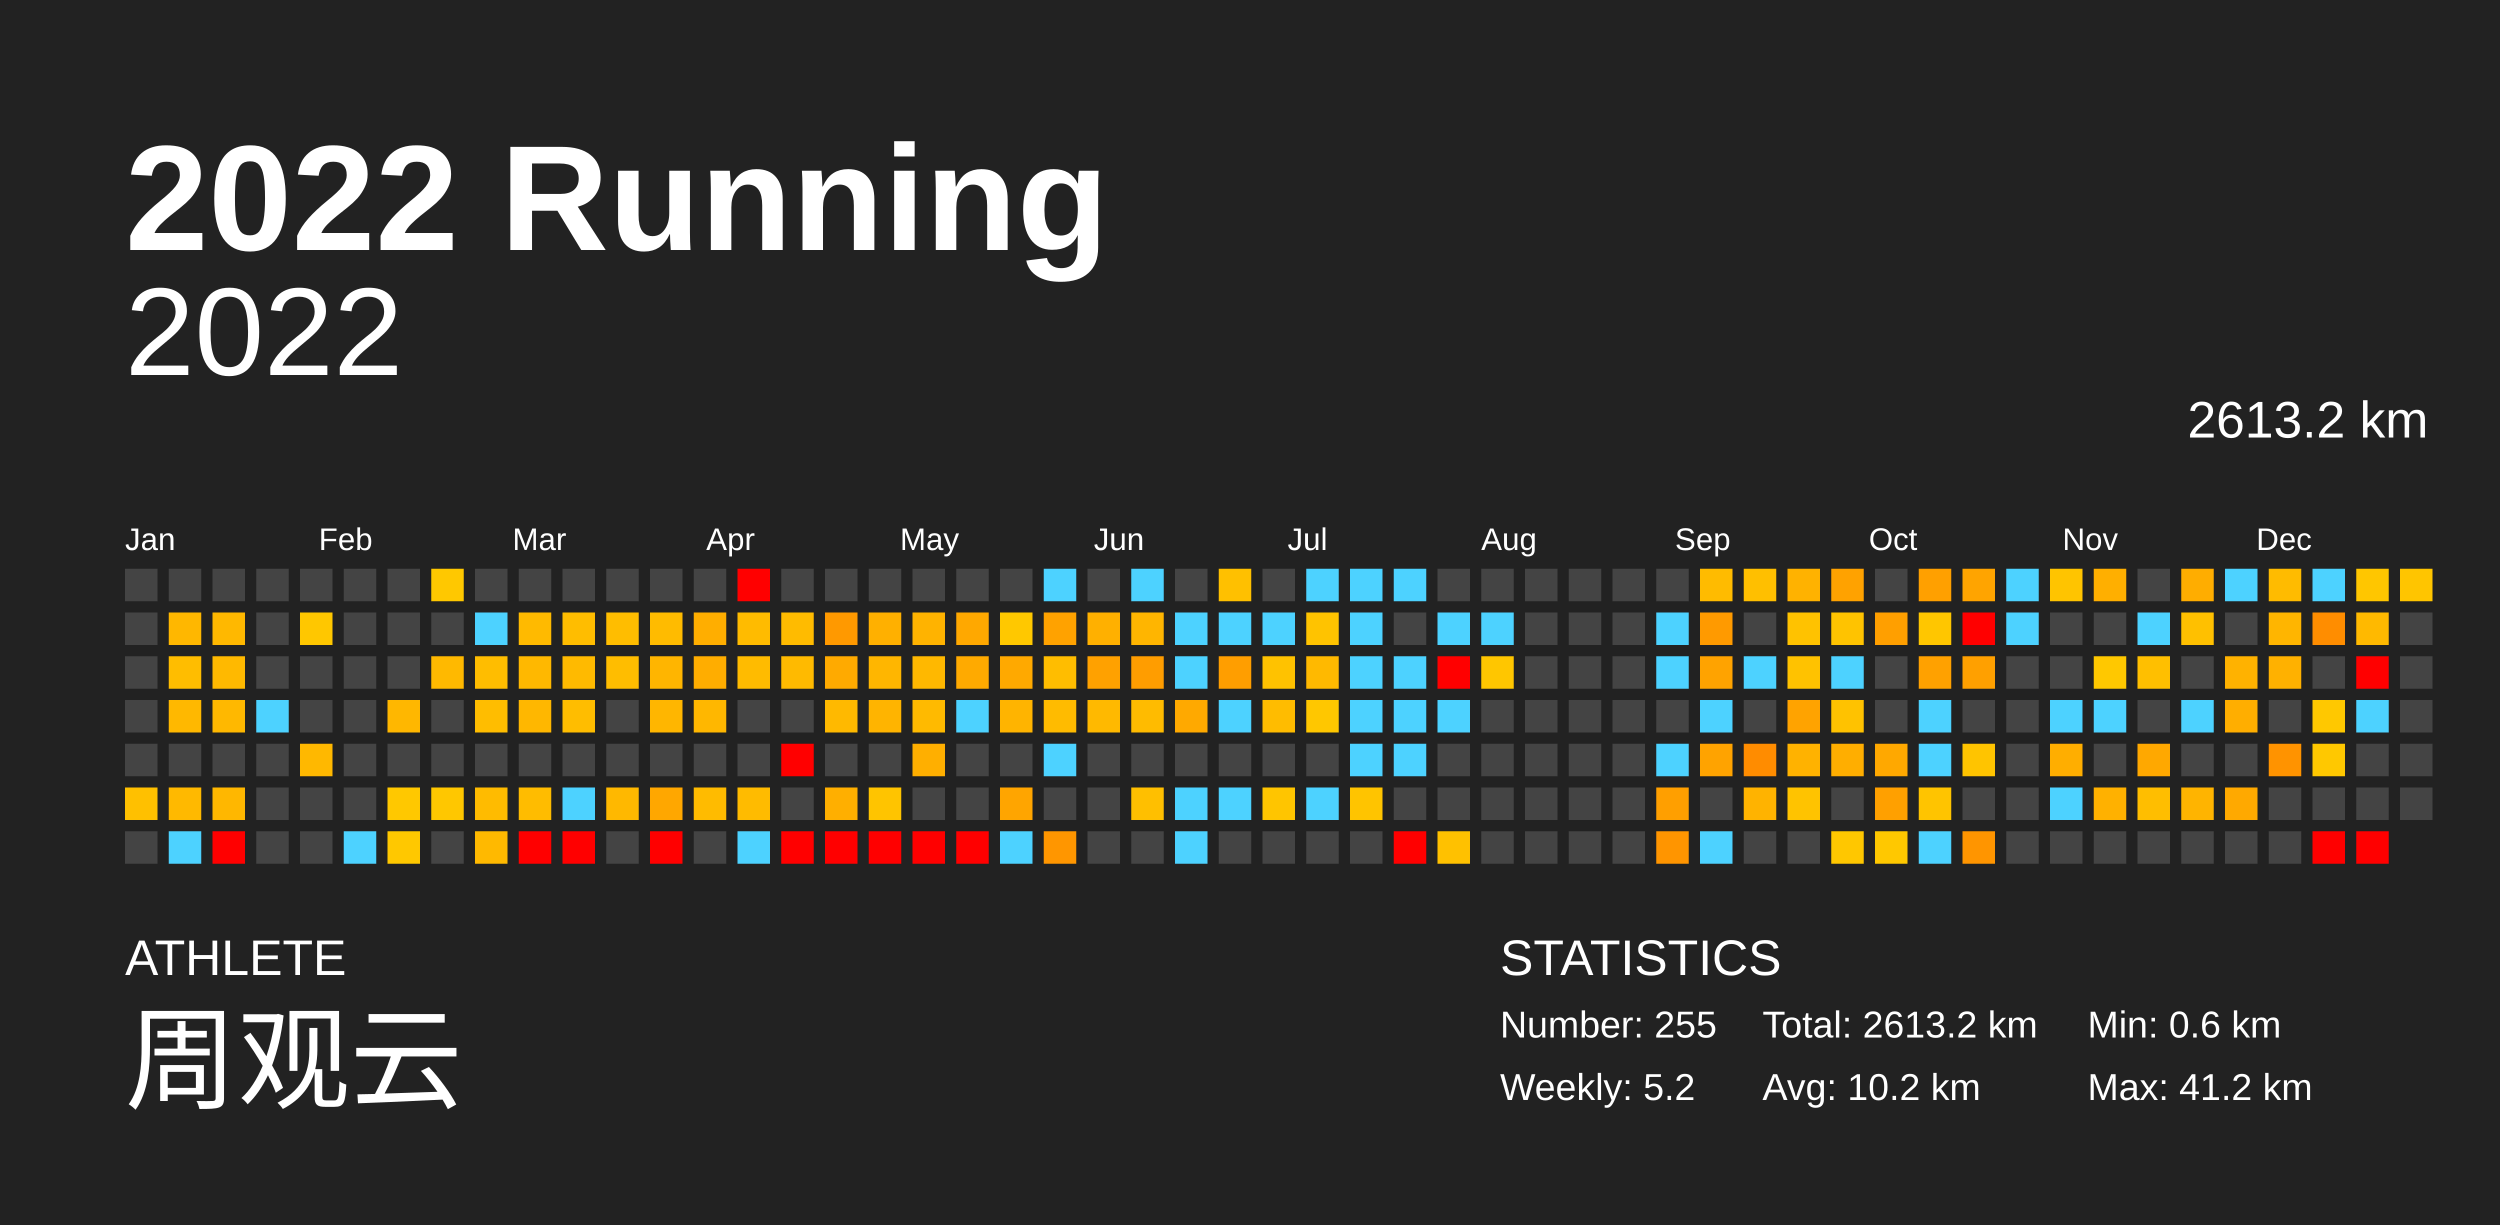
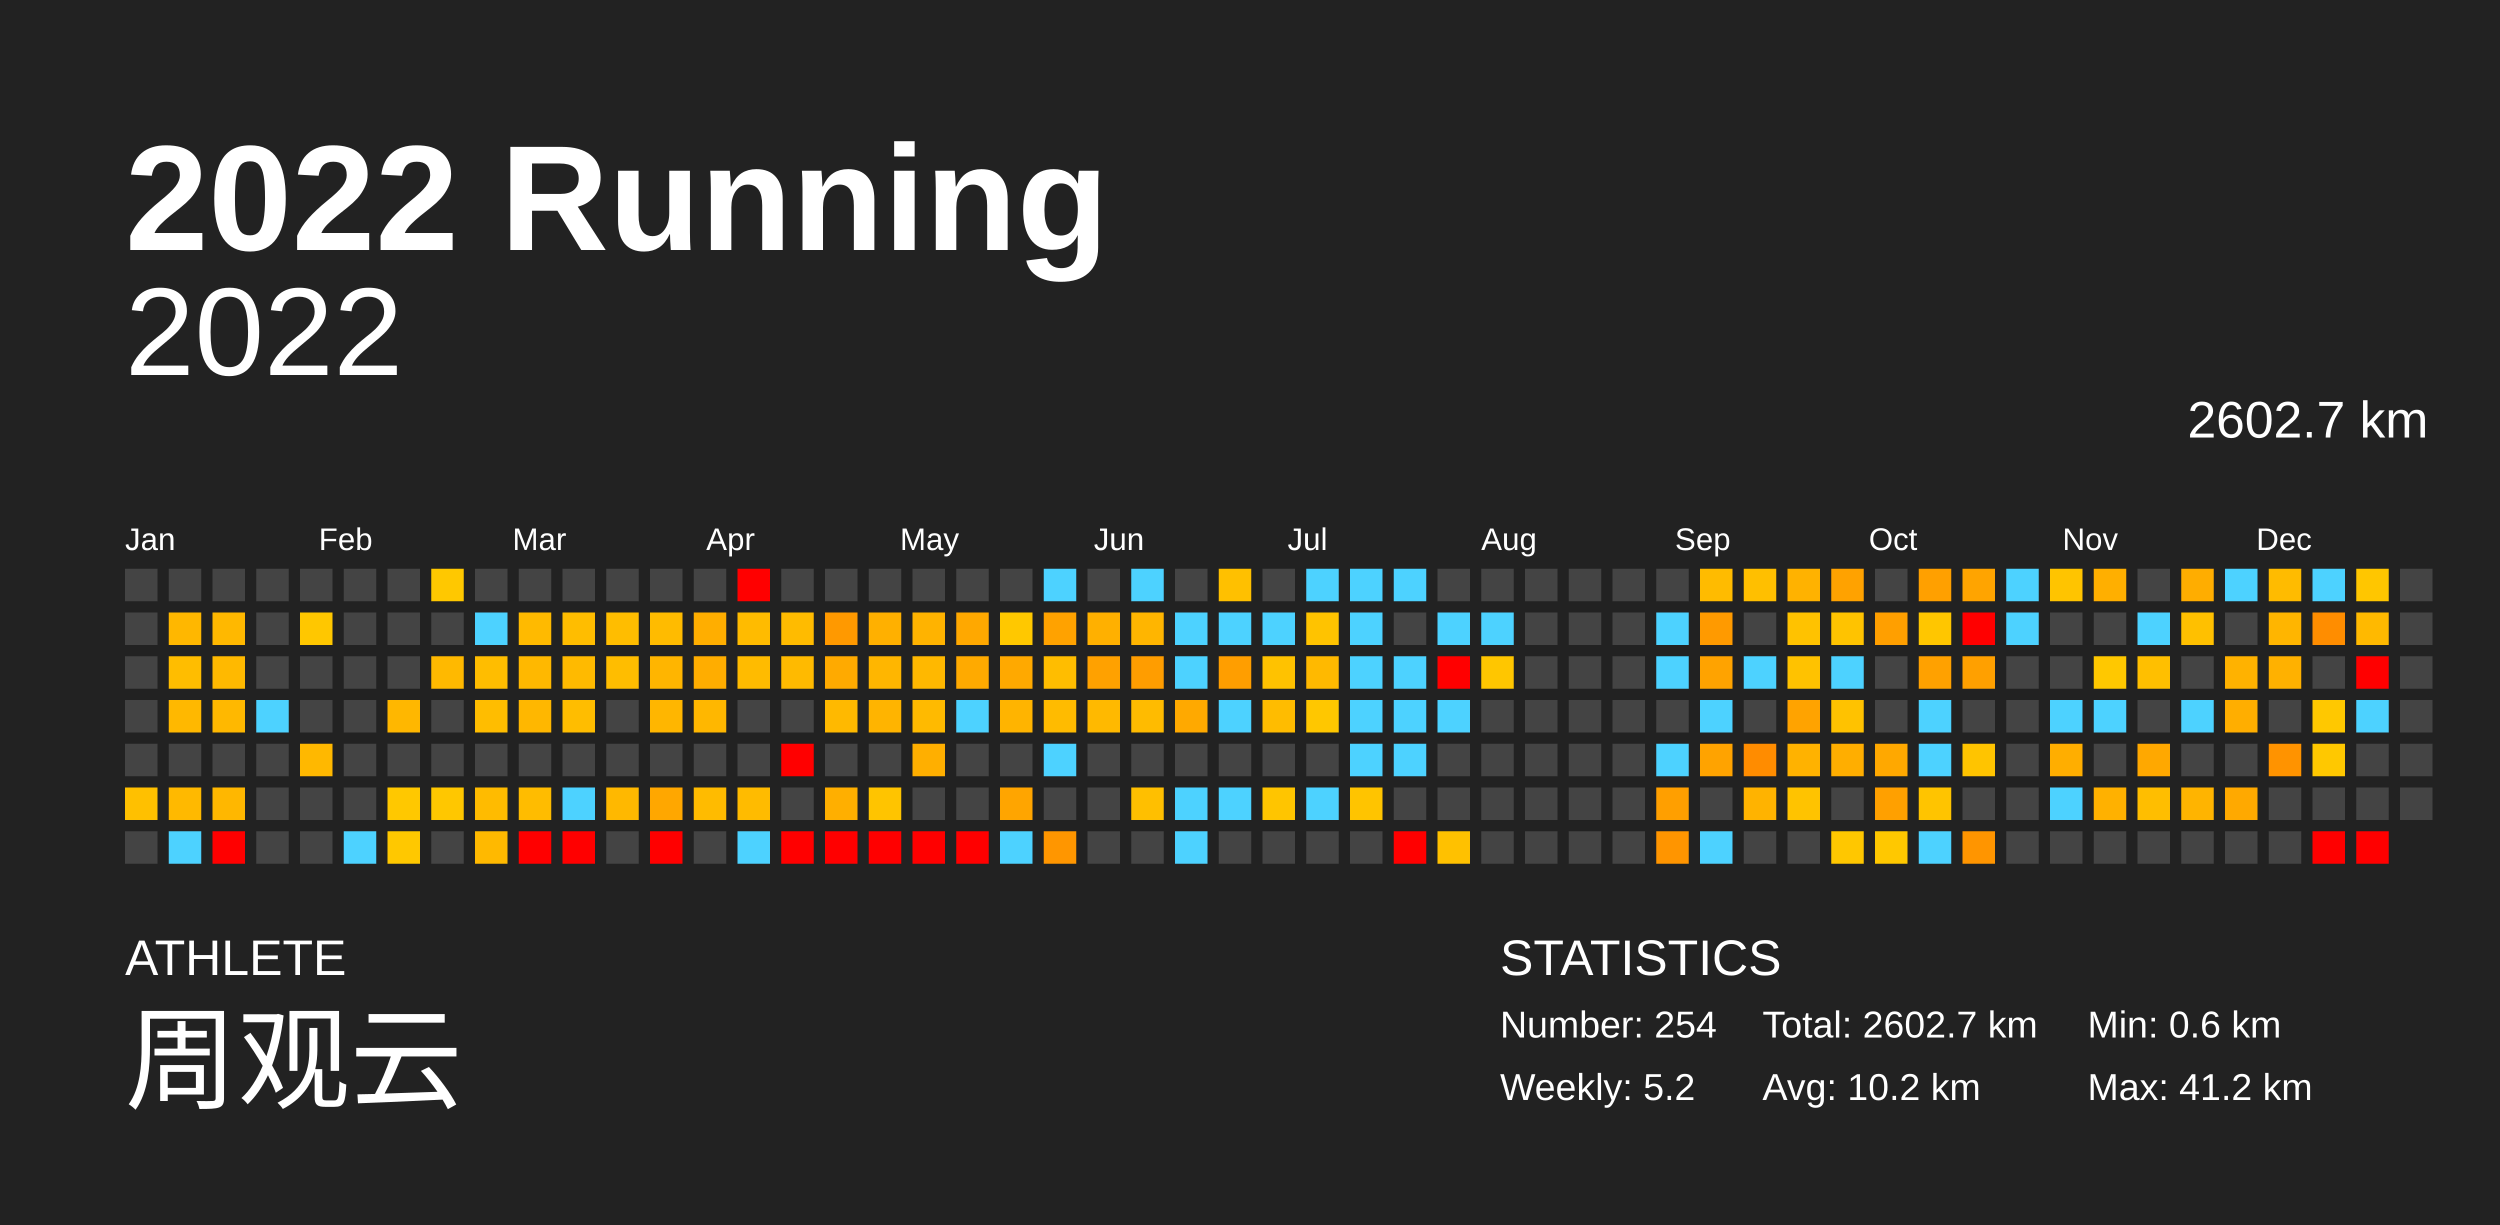
<svg xmlns="http://www.w3.org/2000/svg" baseProfile="full" height="98mm" version="1.1" viewBox="0,0,200,98" width="200mm">
  <defs />
  <rect fill="#222222" height="98" width="200" x="0" y="0" />
  <text fill="#FFFFFF" style="font-size:12px; font-family:Arial; font-weight:bold;" x="10" y="20">2022 Running</text>
  <text fill="#FFFFFF" style="font-size:4px; font-family:Arial" x="10" y="78">ATHLETE</text>
  <text fill="#FFFFFF" style="font-size:9px; font-family:Arial" x="10" y="88">周观云</text>
  <text fill="#FFFFFF" style="font-size:4px; font-family:Arial" x="120" y="78">STATISTICS</text>
-   <text fill="#FFFFFF" style="font-size:3px; font-family:Arial" x="120" y="83">Number: 255</text>
+   <text fill="#FFFFFF" style="font-size:3px; font-family:Arial" x="120" y="83">Number: 254</text>
  <text fill="#FFFFFF" style="font-size:3px; font-family:Arial" x="120" y="88">Weekly: 5.2</text>
-   <text fill="#FFFFFF" style="font-size:3px; font-family:Arial" x="141" y="83">Total: 2613.2 km</text>
+   <text fill="#FFFFFF" style="font-size:3px; font-family:Arial" x="141" y="83">Total: 2602.7 km</text>
  <text fill="#FFFFFF" style="font-size:3px; font-family:Arial" x="141" y="88">Avg: 10.2 km</text>
  <text fill="#FFFFFF" style="font-size:3px; font-family:Arial" x="167" y="83">Min: 0.6 km</text>
  <text fill="#FFFFFF" style="font-size:3px; font-family:Arial" x="167" y="88">Max: 41.2 km</text>
  <text alignment-baseline="hanging" fill="#FFFFFF" style="font-size:10.0px; font-family:Arial;" x="10" y="30">2022</text>
-   <text alignment-baseline="hanging" fill="#FFFFFF" style="font-size:4.125px; font-family:Arial;" x="175" y="35">2613.2 km</text>
+   <text alignment-baseline="hanging" fill="#FFFFFF" style="font-size:4.125px; font-family:Arial;" x="175" y="35">2602.7 km</text>
  <text fill="#FFFFFF" style="font-size:2.5px; font-family:Arial" x="10.0" y="44">Jan</text>
  <text fill="#FFFFFF" style="font-size:2.5px; font-family:Arial" x="25.5" y="44">Feb</text>
  <text fill="#FFFFFF" style="font-size:2.5px; font-family:Arial" x="41.0" y="44">Mar</text>
  <text fill="#FFFFFF" style="font-size:2.5px; font-family:Arial" x="56.5" y="44">Apr</text>
  <text fill="#FFFFFF" style="font-size:2.5px; font-family:Arial" x="72.0" y="44">May</text>
  <text fill="#FFFFFF" style="font-size:2.5px; font-family:Arial" x="87.5" y="44">Jun</text>
  <text fill="#FFFFFF" style="font-size:2.5px; font-family:Arial" x="103.0" y="44">Jul</text>
  <text fill="#FFFFFF" style="font-size:2.5px; font-family:Arial" x="118.5" y="44">Aug</text>
  <text fill="#FFFFFF" style="font-size:2.5px; font-family:Arial" x="134.0" y="44">Sep</text>
  <text fill="#FFFFFF" style="font-size:2.5px; font-family:Arial" x="149.5" y="44">Oct</text>
  <text fill="#FFFFFF" style="font-size:2.5px; font-family:Arial" x="165.0" y="44">Nov</text>
  <text fill="#FFFFFF" style="font-size:2.5px; font-family:Arial" x="180.5" y="44">Dec</text>
  <rect fill="#444444" height="2.6" width="2.6" x="10.0" y="45.5" />
  <rect fill="#444444" height="2.6" width="2.6" x="10.0" y="49.0" />
  <rect fill="#444444" height="2.6" width="2.6" x="10.0" y="52.5" />
  <rect fill="#444444" height="2.6" width="2.6" x="10.0" y="56.0" />
  <rect fill="#444444" height="2.6" width="2.6" x="10.0" y="59.5" />
  <rect fill="#ffc000" height="2.6" width="2.6" x="10.0" y="63.0" />
  <rect fill="#444444" height="2.6" width="2.6" x="10.0" y="66.5" />
  <rect fill="#444444" height="2.6" width="2.6" x="13.5" y="45.5" />
  <rect fill="#ffb700" height="2.6" width="2.6" x="13.5" y="49.0" />
  <rect fill="#ffbd00" height="2.6" width="2.6" x="13.5" y="52.5" />
  <rect fill="#ffb800" height="2.6" width="2.6" x="13.5" y="56.0" />
  <rect fill="#444444" height="2.6" width="2.6" x="13.5" y="59.5" />
  <rect fill="#ffb900" height="2.6" width="2.6" x="13.5" y="63.0" />
  <rect fill="#4dd2ff" height="2.6" width="2.6" x="13.5" y="66.5" />
  <rect fill="#444444" height="2.6" width="2.6" x="17.0" y="45.5" />
  <rect fill="#ffb800" height="2.6" width="2.6" x="17.0" y="49.0" />
  <rect fill="#ffb900" height="2.6" width="2.6" x="17.0" y="52.5" />
  <rect fill="#ffb800" height="2.6" width="2.6" x="17.0" y="56.0" />
  <rect fill="#444444" height="2.6" width="2.6" x="17.0" y="59.5" />
  <rect fill="#ffb700" height="2.6" width="2.6" x="17.0" y="63.0" />
  <rect fill="red" height="2.6" width="2.6" x="17.0" y="66.5" />
  <rect fill="#444444" height="2.6" width="2.6" x="20.5" y="45.5" />
  <rect fill="#444444" height="2.6" width="2.6" x="20.5" y="49.0" />
  <rect fill="#444444" height="2.6" width="2.6" x="20.5" y="52.5" />
  <rect fill="#4dd2ff" height="2.6" width="2.6" x="20.5" y="56.0" />
  <rect fill="#444444" height="2.6" width="2.6" x="20.5" y="59.5" />
  <rect fill="#444444" height="2.6" width="2.6" x="20.5" y="63.0" />
  <rect fill="#444444" height="2.6" width="2.6" x="20.5" y="66.5" />
  <rect fill="#444444" height="2.6" width="2.6" x="24.0" y="45.5" />
  <rect fill="#ffc700" height="2.6" width="2.6" x="24.0" y="49.0" />
  <rect fill="#444444" height="2.6" width="2.6" x="24.0" y="52.5" />
  <rect fill="#444444" height="2.6" width="2.6" x="24.0" y="56.0" />
  <rect fill="#ffb800" height="2.6" width="2.6" x="24.0" y="59.5" />
  <rect fill="#444444" height="2.6" width="2.6" x="24.0" y="63.0" />
  <rect fill="#444444" height="2.6" width="2.6" x="24.0" y="66.5" />
  <rect fill="#444444" height="2.6" width="2.6" x="27.5" y="45.5" />
  <rect fill="#444444" height="2.6" width="2.6" x="27.5" y="49.0" />
  <rect fill="#444444" height="2.6" width="2.6" x="27.5" y="52.5" />
  <rect fill="#444444" height="2.6" width="2.6" x="27.5" y="56.0" />
  <rect fill="#444444" height="2.6" width="2.6" x="27.5" y="59.5" />
  <rect fill="#444444" height="2.6" width="2.6" x="27.5" y="63.0" />
  <rect fill="#4dd2ff" height="2.6" width="2.6" x="27.5" y="66.5" />
  <rect fill="#444444" height="2.6" width="2.6" x="31.0" y="45.5" />
  <rect fill="#444444" height="2.6" width="2.6" x="31.0" y="49.0" />
  <rect fill="#444444" height="2.6" width="2.6" x="31.0" y="52.5" />
  <rect fill="#ffb700" height="2.6" width="2.6" x="31.0" y="56.0" />
  <rect fill="#444444" height="2.6" width="2.6" x="31.0" y="59.5" />
  <rect fill="#ffc800" height="2.6" width="2.6" x="31.0" y="63.0" />
  <rect fill="#ffc800" height="2.6" width="2.6" x="31.0" y="66.5" />
  <rect fill="#ffc800" height="2.6" width="2.6" x="34.5" y="45.5" />
  <rect fill="#444444" height="2.6" width="2.6" x="34.5" y="49.0" />
  <rect fill="#ffb900" height="2.6" width="2.6" x="34.5" y="52.5" />
  <rect fill="#444444" height="2.6" width="2.6" x="34.5" y="56.0" />
  <rect fill="#444444" height="2.6" width="2.6" x="34.5" y="59.5" />
  <rect fill="#ffc700" height="2.6" width="2.6" x="34.5" y="63.0" />
  <rect fill="#444444" height="2.6" width="2.6" x="34.5" y="66.5" />
  <rect fill="#444444" height="2.6" width="2.6" x="38.0" y="45.5" />
  <rect fill="#4dd2ff" height="2.6" width="2.6" x="38.0" y="49.0" />
  <rect fill="#ffbd00" height="2.6" width="2.6" x="38.0" y="52.5" />
  <rect fill="#ffbd00" height="2.6" width="2.6" x="38.0" y="56.0" />
  <rect fill="#444444" height="2.6" width="2.6" x="38.0" y="59.5" />
  <rect fill="#ffbb00" height="2.6" width="2.6" x="38.0" y="63.0" />
  <rect fill="#ffb900" height="2.6" width="2.6" x="38.0" y="66.5" />
  <rect fill="#444444" height="2.6" width="2.6" x="41.5" y="45.5" />
  <rect fill="#ffba00" height="2.6" width="2.6" x="41.5" y="49.0" />
  <rect fill="#ffb800" height="2.6" width="2.6" x="41.5" y="52.5" />
  <rect fill="#ffb700" height="2.6" width="2.6" x="41.5" y="56.0" />
  <rect fill="#444444" height="2.6" width="2.6" x="41.5" y="59.5" />
  <rect fill="#ffbc00" height="2.6" width="2.6" x="41.5" y="63.0" />
  <rect fill="red" height="2.6" width="2.6" x="41.5" y="66.5" />
  <rect fill="#444444" height="2.6" width="2.6" x="45.0" y="45.5" />
  <rect fill="#ffbd00" height="2.6" width="2.6" x="45.0" y="49.0" />
  <rect fill="#ffba00" height="2.6" width="2.6" x="45.0" y="52.5" />
  <rect fill="#ffbd00" height="2.6" width="2.6" x="45.0" y="56.0" />
  <rect fill="#444444" height="2.6" width="2.6" x="45.0" y="59.5" />
  <rect fill="#4dd2ff" height="2.6" width="2.6" x="45.0" y="63.0" />
  <rect fill="red" height="2.6" width="2.6" x="45.0" y="66.5" />
  <rect fill="#444444" height="2.6" width="2.6" x="48.5" y="45.5" />
  <rect fill="#ffbd00" height="2.6" width="2.6" x="48.5" y="49.0" />
  <rect fill="#ffbd00" height="2.6" width="2.6" x="48.5" y="52.5" />
  <rect fill="#444444" height="2.6" width="2.6" x="48.5" y="56.0" />
  <rect fill="#444444" height="2.6" width="2.6" x="48.5" y="59.5" />
  <rect fill="#ffb800" height="2.6" width="2.6" x="48.5" y="63.0" />
  <rect fill="#444444" height="2.6" width="2.6" x="48.5" y="66.5" />
  <rect fill="#444444" height="2.6" width="2.6" x="52.0" y="45.5" />
  <rect fill="#ffbb00" height="2.6" width="2.6" x="52.0" y="49.0" />
  <rect fill="#ffb500" height="2.6" width="2.6" x="52.0" y="52.5" />
  <rect fill="#ffb600" height="2.6" width="2.6" x="52.0" y="56.0" />
  <rect fill="#444444" height="2.6" width="2.6" x="52.0" y="59.5" />
  <rect fill="#ffa700" height="2.6" width="2.6" x="52.0" y="63.0" />
  <rect fill="red" height="2.6" width="2.6" x="52.0" y="66.5" />
  <rect fill="#444444" height="2.6" width="2.6" x="55.5" y="45.5" />
  <rect fill="#ffae00" height="2.6" width="2.6" x="55.5" y="49.0" />
  <rect fill="#ffad00" height="2.6" width="2.6" x="55.5" y="52.5" />
  <rect fill="#ffb700" height="2.6" width="2.6" x="55.5" y="56.0" />
  <rect fill="#444444" height="2.6" width="2.6" x="55.5" y="59.5" />
  <rect fill="#ffbb00" height="2.6" width="2.6" x="55.5" y="63.0" />
  <rect fill="#444444" height="2.6" width="2.6" x="55.5" y="66.5" />
  <rect fill="red" height="2.6" width="2.6" x="59.0" y="45.5" />
  <rect fill="#ffbb00" height="2.6" width="2.6" x="59.0" y="49.0" />
  <rect fill="#ffbb00" height="2.6" width="2.6" x="59.0" y="52.5" />
  <rect fill="#444444" height="2.6" width="2.6" x="59.0" y="56.0" />
  <rect fill="#444444" height="2.6" width="2.6" x="59.0" y="59.5" />
  <rect fill="#ffbb00" height="2.6" width="2.6" x="59.0" y="63.0" />
  <rect fill="#4dd2ff" height="2.6" width="2.6" x="59.0" y="66.5" />
  <rect fill="#444444" height="2.6" width="2.6" x="62.5" y="45.5" />
  <rect fill="#ffbb00" height="2.6" width="2.6" x="62.5" y="49.0" />
  <rect fill="#ffba00" height="2.6" width="2.6" x="62.5" y="52.5" />
  <rect fill="#444444" height="2.6" width="2.6" x="62.5" y="56.0" />
  <rect fill="red" height="2.6" width="2.6" x="62.5" y="59.5" />
  <rect fill="#444444" height="2.6" width="2.6" x="62.5" y="63.0" />
  <rect fill="red" height="2.6" width="2.6" x="62.5" y="66.5" />
  <rect fill="#444444" height="2.6" width="2.6" x="66.0" y="45.5" />
  <rect fill="#ff9900" height="2.6" width="2.6" x="66.0" y="49.0" />
  <rect fill="#ffaa00" height="2.6" width="2.6" x="66.0" y="52.5" />
  <rect fill="#ffb900" height="2.6" width="2.6" x="66.0" y="56.0" />
  <rect fill="#444444" height="2.6" width="2.6" x="66.0" y="59.5" />
  <rect fill="#ffaf00" height="2.6" width="2.6" x="66.0" y="63.0" />
  <rect fill="red" height="2.6" width="2.6" x="66.0" y="66.5" />
  <rect fill="#444444" height="2.6" width="2.6" x="69.5" y="45.5" />
  <rect fill="#ffb000" height="2.6" width="2.6" x="69.5" y="49.0" />
  <rect fill="#ffb600" height="2.6" width="2.6" x="69.5" y="52.5" />
  <rect fill="#ffb400" height="2.6" width="2.6" x="69.5" y="56.0" />
  <rect fill="#444444" height="2.6" width="2.6" x="69.5" y="59.5" />
  <rect fill="#ffc400" height="2.6" width="2.6" x="69.5" y="63.0" />
  <rect fill="red" height="2.6" width="2.6" x="69.5" y="66.5" />
  <rect fill="#444444" height="2.6" width="2.6" x="73.0" y="45.5" />
  <rect fill="#ffb300" height="2.6" width="2.6" x="73.0" y="49.0" />
  <rect fill="#ffb800" height="2.6" width="2.6" x="73.0" y="52.5" />
  <rect fill="#ffba00" height="2.6" width="2.6" x="73.0" y="56.0" />
  <rect fill="#ffaf00" height="2.6" width="2.6" x="73.0" y="59.5" />
  <rect fill="#444444" height="2.6" width="2.6" x="73.0" y="63.0" />
  <rect fill="red" height="2.6" width="2.6" x="73.0" y="66.5" />
  <rect fill="#444444" height="2.6" width="2.6" x="76.5" y="45.5" />
  <rect fill="#ffa800" height="2.6" width="2.6" x="76.5" y="49.0" />
  <rect fill="#ffaa00" height="2.6" width="2.6" x="76.5" y="52.5" />
  <rect fill="#4dd2ff" height="2.6" width="2.6" x="76.5" y="56.0" />
  <rect fill="#444444" height="2.6" width="2.6" x="76.5" y="59.5" />
  <rect fill="#444444" height="2.6" width="2.6" x="76.5" y="63.0" />
  <rect fill="red" height="2.6" width="2.6" x="76.5" y="66.5" />
  <rect fill="#444444" height="2.6" width="2.6" x="80.0" y="45.5" />
  <rect fill="#ffc800" height="2.6" width="2.6" x="80.0" y="49.0" />
  <rect fill="#ffa900" height="2.6" width="2.6" x="80.0" y="52.5" />
  <rect fill="#ffb400" height="2.6" width="2.6" x="80.0" y="56.0" />
  <rect fill="#444444" height="2.6" width="2.6" x="80.0" y="59.5" />
  <rect fill="#ffa500" height="2.6" width="2.6" x="80.0" y="63.0" />
  <rect fill="#4dd2ff" height="2.6" width="2.6" x="80.0" y="66.5" />
  <rect fill="#4dd2ff" height="2.6" width="2.6" x="83.5" y="45.5" />
  <rect fill="#ffa200" height="2.6" width="2.6" x="83.5" y="49.0" />
  <rect fill="#ffbd00" height="2.6" width="2.6" x="83.5" y="52.5" />
  <rect fill="#ffbb00" height="2.6" width="2.6" x="83.5" y="56.0" />
  <rect fill="#4dd2ff" height="2.6" width="2.6" x="83.5" y="59.5" />
  <rect fill="#444444" height="2.6" width="2.6" x="83.5" y="63.0" />
  <rect fill="#ff9600" height="2.6" width="2.6" x="83.5" y="66.5" />
  <rect fill="#444444" height="2.6" width="2.6" x="87.0" y="45.5" />
  <rect fill="#ffb000" height="2.6" width="2.6" x="87.0" y="49.0" />
  <rect fill="#ffa100" height="2.6" width="2.6" x="87.0" y="52.5" />
  <rect fill="#ffb900" height="2.6" width="2.6" x="87.0" y="56.0" />
  <rect fill="#444444" height="2.6" width="2.6" x="87.0" y="59.5" />
  <rect fill="#444444" height="2.6" width="2.6" x="87.0" y="63.0" />
  <rect fill="#444444" height="2.6" width="2.6" x="87.0" y="66.5" />
  <rect fill="#4dd2ff" height="2.6" width="2.6" x="90.5" y="45.5" />
  <rect fill="#ffb500" height="2.6" width="2.6" x="90.5" y="49.0" />
  <rect fill="#ff9d00" height="2.6" width="2.6" x="90.5" y="52.5" />
  <rect fill="#ffbb00" height="2.6" width="2.6" x="90.5" y="56.0" />
  <rect fill="#444444" height="2.6" width="2.6" x="90.5" y="59.5" />
  <rect fill="#ffbf00" height="2.6" width="2.6" x="90.5" y="63.0" />
  <rect fill="#444444" height="2.6" width="2.6" x="90.5" y="66.5" />
  <rect fill="#444444" height="2.6" width="2.6" x="94.0" y="45.5" />
  <rect fill="#4dd2ff" height="2.6" width="2.6" x="94.0" y="49.0" />
  <rect fill="#4dd2ff" height="2.6" width="2.6" x="94.0" y="52.5" />
  <rect fill="#ffa900" height="2.6" width="2.6" x="94.0" y="56.0" />
  <rect fill="#444444" height="2.6" width="2.6" x="94.0" y="59.5" />
  <rect fill="#4dd2ff" height="2.6" width="2.6" x="94.0" y="63.0" />
  <rect fill="#4dd2ff" height="2.6" width="2.6" x="94.0" y="66.5" />
  <rect fill="#ffc000" height="2.6" width="2.6" x="97.5" y="45.5" />
  <rect fill="#4dd2ff" height="2.6" width="2.6" x="97.5" y="49.0" />
  <rect fill="#ff9e00" height="2.6" width="2.6" x="97.5" y="52.5" />
  <rect fill="#4dd2ff" height="2.6" width="2.6" x="97.5" y="56.0" />
  <rect fill="#444444" height="2.6" width="2.6" x="97.5" y="59.5" />
  <rect fill="#4dd2ff" height="2.6" width="2.6" x="97.5" y="63.0" />
  <rect fill="#444444" height="2.6" width="2.6" x="97.5" y="66.5" />
  <rect fill="#444444" height="2.6" width="2.6" x="101.0" y="45.5" />
  <rect fill="#4dd2ff" height="2.6" width="2.6" x="101.0" y="49.0" />
  <rect fill="#ffc200" height="2.6" width="2.6" x="101.0" y="52.5" />
  <rect fill="#ffbc00" height="2.6" width="2.6" x="101.0" y="56.0" />
  <rect fill="#444444" height="2.6" width="2.6" x="101.0" y="59.5" />
  <rect fill="#ffc500" height="2.6" width="2.6" x="101.0" y="63.0" />
  <rect fill="#444444" height="2.6" width="2.6" x="101.0" y="66.5" />
  <rect fill="#4dd2ff" height="2.6" width="2.6" x="104.5" y="45.5" />
  <rect fill="#ffc300" height="2.6" width="2.6" x="104.5" y="49.0" />
  <rect fill="#ffb900" height="2.6" width="2.6" x="104.5" y="52.5" />
  <rect fill="#ffc700" height="2.6" width="2.6" x="104.5" y="56.0" />
  <rect fill="#444444" height="2.6" width="2.6" x="104.5" y="59.5" />
  <rect fill="#4dd2ff" height="2.6" width="2.6" x="104.5" y="63.0" />
  <rect fill="#444444" height="2.6" width="2.6" x="104.5" y="66.5" />
  <rect fill="#4dd2ff" height="2.6" width="2.6" x="108.0" y="45.5" />
  <rect fill="#4dd2ff" height="2.6" width="2.6" x="108.0" y="49.0" />
  <rect fill="#4dd2ff" height="2.6" width="2.6" x="108.0" y="52.5" />
  <rect fill="#4dd2ff" height="2.6" width="2.6" x="108.0" y="56.0" />
  <rect fill="#4dd2ff" height="2.6" width="2.6" x="108.0" y="59.5" />
  <rect fill="#ffc400" height="2.6" width="2.6" x="108.0" y="63.0" />
  <rect fill="#444444" height="2.6" width="2.6" x="108.0" y="66.5" />
  <rect fill="#4dd2ff" height="2.6" width="2.6" x="111.5" y="45.5" />
  <rect fill="#444444" height="2.6" width="2.6" x="111.5" y="49.0" />
  <rect fill="#4dd2ff" height="2.6" width="2.6" x="111.5" y="52.5" />
  <rect fill="#4dd2ff" height="2.6" width="2.6" x="111.5" y="56.0" />
  <rect fill="#4dd2ff" height="2.6" width="2.6" x="111.5" y="59.5" />
  <rect fill="#444444" height="2.6" width="2.6" x="111.5" y="63.0" />
  <rect fill="red" height="2.6" width="2.6" x="111.5" y="66.5" />
  <rect fill="#444444" height="2.6" width="2.6" x="115.0" y="45.5" />
  <rect fill="#4dd2ff" height="2.6" width="2.6" x="115.0" y="49.0" />
  <rect fill="red" height="2.6" width="2.6" x="115.0" y="52.5" />
  <rect fill="#4dd2ff" height="2.6" width="2.6" x="115.0" y="56.0" />
  <rect fill="#444444" height="2.6" width="2.6" x="115.0" y="59.5" />
  <rect fill="#444444" height="2.6" width="2.6" x="115.0" y="63.0" />
  <rect fill="#ffc100" height="2.6" width="2.6" x="115.0" y="66.5" />
  <rect fill="#444444" height="2.6" width="2.6" x="118.5" y="45.5" />
  <rect fill="#4dd2ff" height="2.6" width="2.6" x="118.5" y="49.0" />
  <rect fill="#ffc600" height="2.6" width="2.6" x="118.5" y="52.5" />
  <rect fill="#444444" height="2.6" width="2.6" x="118.5" y="56.0" />
  <rect fill="#444444" height="2.6" width="2.6" x="118.5" y="59.5" />
  <rect fill="#444444" height="2.6" width="2.6" x="118.5" y="63.0" />
  <rect fill="#444444" height="2.6" width="2.6" x="118.5" y="66.5" />
  <rect fill="#444444" height="2.6" width="2.6" x="122.0" y="45.5" />
  <rect fill="#444444" height="2.6" width="2.6" x="122.0" y="49.0" />
  <rect fill="#444444" height="2.6" width="2.6" x="122.0" y="52.5" />
  <rect fill="#444444" height="2.6" width="2.6" x="122.0" y="56.0" />
  <rect fill="#444444" height="2.6" width="2.6" x="122.0" y="59.5" />
  <rect fill="#444444" height="2.6" width="2.6" x="122.0" y="63.0" />
  <rect fill="#444444" height="2.6" width="2.6" x="122.0" y="66.5" />
  <rect fill="#444444" height="2.6" width="2.6" x="125.5" y="45.5" />
  <rect fill="#444444" height="2.6" width="2.6" x="125.5" y="49.0" />
  <rect fill="#444444" height="2.6" width="2.6" x="125.5" y="52.5" />
  <rect fill="#444444" height="2.6" width="2.6" x="125.5" y="56.0" />
  <rect fill="#444444" height="2.6" width="2.6" x="125.5" y="59.5" />
  <rect fill="#444444" height="2.6" width="2.6" x="125.5" y="63.0" />
  <rect fill="#444444" height="2.6" width="2.6" x="125.5" y="66.5" />
  <rect fill="#444444" height="2.6" width="2.6" x="129.0" y="45.5" />
  <rect fill="#444444" height="2.6" width="2.6" x="129.0" y="49.0" />
  <rect fill="#444444" height="2.6" width="2.6" x="129.0" y="52.5" />
  <rect fill="#444444" height="2.6" width="2.6" x="129.0" y="56.0" />
  <rect fill="#444444" height="2.6" width="2.6" x="129.0" y="59.5" />
  <rect fill="#444444" height="2.6" width="2.6" x="129.0" y="63.0" />
  <rect fill="#444444" height="2.6" width="2.6" x="129.0" y="66.5" />
  <rect fill="#444444" height="2.6" width="2.6" x="132.5" y="45.5" />
  <rect fill="#4dd2ff" height="2.6" width="2.6" x="132.5" y="49.0" />
  <rect fill="#4dd2ff" height="2.6" width="2.6" x="132.5" y="52.5" />
  <rect fill="#444444" height="2.6" width="2.6" x="132.5" y="56.0" />
  <rect fill="#4dd2ff" height="2.6" width="2.6" x="132.5" y="59.5" />
  <rect fill="#ff9f00" height="2.6" width="2.6" x="132.5" y="63.0" />
  <rect fill="#ff9500" height="2.6" width="2.6" x="132.5" y="66.5" />
  <rect fill="#ffbb00" height="2.6" width="2.6" x="136.0" y="45.5" />
  <rect fill="#ff9a00" height="2.6" width="2.6" x="136.0" y="49.0" />
  <rect fill="#ffa300" height="2.6" width="2.6" x="136.0" y="52.5" />
  <rect fill="#4dd2ff" height="2.6" width="2.6" x="136.0" y="56.0" />
  <rect fill="#ffa300" height="2.6" width="2.6" x="136.0" y="59.5" />
  <rect fill="#444444" height="2.6" width="2.6" x="136.0" y="63.0" />
  <rect fill="#4dd2ff" height="2.6" width="2.6" x="136.0" y="66.5" />
  <rect fill="#ffbf00" height="2.6" width="2.6" x="139.5" y="45.5" />
  <rect fill="#444444" height="2.6" width="2.6" x="139.5" y="49.0" />
  <rect fill="#4dd2ff" height="2.6" width="2.6" x="139.5" y="52.5" />
  <rect fill="#444444" height="2.6" width="2.6" x="139.5" y="56.0" />
  <rect fill="#ff8c00" height="2.6" width="2.6" x="139.5" y="59.5" />
  <rect fill="#ffb300" height="2.6" width="2.6" x="139.5" y="63.0" />
  <rect fill="#444444" height="2.6" width="2.6" x="139.5" y="66.5" />
  <rect fill="#ffb200" height="2.6" width="2.6" x="143.0" y="45.5" />
  <rect fill="#ffc200" height="2.6" width="2.6" x="143.0" y="49.0" />
  <rect fill="#ffc200" height="2.6" width="2.6" x="143.0" y="52.5" />
  <rect fill="#ffa300" height="2.6" width="2.6" x="143.0" y="56.0" />
  <rect fill="#ffb200" height="2.6" width="2.6" x="143.0" y="59.5" />
  <rect fill="#ffc300" height="2.6" width="2.6" x="143.0" y="63.0" />
  <rect fill="#444444" height="2.6" width="2.6" x="143.0" y="66.5" />
  <rect fill="#ffa200" height="2.6" width="2.6" x="146.5" y="45.5" />
  <rect fill="#ffc300" height="2.6" width="2.6" x="146.5" y="49.0" />
  <rect fill="#4dd2ff" height="2.6" width="2.6" x="146.5" y="52.5" />
  <rect fill="#ffc200" height="2.6" width="2.6" x="146.5" y="56.0" />
  <rect fill="#ffae00" height="2.6" width="2.6" x="146.5" y="59.5" />
  <rect fill="#444444" height="2.6" width="2.6" x="146.5" y="63.0" />
  <rect fill="#ffc700" height="2.6" width="2.6" x="146.5" y="66.5" />
  <rect fill="#444444" height="2.6" width="2.6" x="150.0" y="45.5" />
  <rect fill="#ff9f00" height="2.6" width="2.6" x="150.0" y="49.0" />
  <rect fill="#444444" height="2.6" width="2.6" x="150.0" y="52.5" />
  <rect fill="#444444" height="2.6" width="2.6" x="150.0" y="56.0" />
  <rect fill="#ffa800" height="2.6" width="2.6" x="150.0" y="59.5" />
  <rect fill="#ffa000" height="2.6" width="2.6" x="150.0" y="63.0" />
  <rect fill="#ffc800" height="2.6" width="2.6" x="150.0" y="66.5" />
  <rect fill="#ffa000" height="2.6" width="2.6" x="153.5" y="45.5" />
  <rect fill="#ffc600" height="2.6" width="2.6" x="153.5" y="49.0" />
  <rect fill="#ffa100" height="2.6" width="2.6" x="153.5" y="52.5" />
  <rect fill="#4dd2ff" height="2.6" width="2.6" x="153.5" y="56.0" />
  <rect fill="#4dd2ff" height="2.6" width="2.6" x="153.5" y="59.5" />
  <rect fill="#ffc400" height="2.6" width="2.6" x="153.5" y="63.0" />
  <rect fill="#4dd2ff" height="2.6" width="2.6" x="153.5" y="66.5" />
  <rect fill="#ffa400" height="2.6" width="2.6" x="157.0" y="45.5" />
  <rect fill="red" height="2.6" width="2.6" x="157.0" y="49.0" />
  <rect fill="#ffa000" height="2.6" width="2.6" x="157.0" y="52.5" />
  <rect fill="#444444" height="2.6" width="2.6" x="157.0" y="56.0" />
  <rect fill="#ffc400" height="2.6" width="2.6" x="157.0" y="59.5" />
  <rect fill="#444444" height="2.6" width="2.6" x="157.0" y="63.0" />
  <rect fill="#ff9500" height="2.6" width="2.6" x="157.0" y="66.5" />
  <rect fill="#4dd2ff" height="2.6" width="2.6" x="160.5" y="45.5" />
  <rect fill="#4dd2ff" height="2.6" width="2.6" x="160.5" y="49.0" />
  <rect fill="#444444" height="2.6" width="2.6" x="160.5" y="52.5" />
  <rect fill="#444444" height="2.6" width="2.6" x="160.5" y="56.0" />
  <rect fill="#444444" height="2.6" width="2.6" x="160.5" y="59.5" />
  <rect fill="#444444" height="2.6" width="2.6" x="160.5" y="63.0" />
  <rect fill="#444444" height="2.6" width="2.6" x="160.5" y="66.5" />
  <rect fill="#ffc400" height="2.6" width="2.6" x="164.0" y="45.5" />
  <rect fill="#444444" height="2.6" width="2.6" x="164.0" y="49.0" />
  <rect fill="#444444" height="2.6" width="2.6" x="164.0" y="52.5" />
  <rect fill="#4dd2ff" height="2.6" width="2.6" x="164.0" y="56.0" />
  <rect fill="#ffae00" height="2.6" width="2.6" x="164.0" y="59.5" />
  <rect fill="#4dd2ff" height="2.6" width="2.6" x="164.0" y="63.0" />
  <rect fill="#444444" height="2.6" width="2.6" x="164.0" y="66.5" />
  <rect fill="#ffaf00" height="2.6" width="2.6" x="167.5" y="45.5" />
  <rect fill="#444444" height="2.6" width="2.6" x="167.5" y="49.0" />
  <rect fill="#ffc800" height="2.6" width="2.6" x="167.5" y="52.5" />
  <rect fill="#4dd2ff" height="2.6" width="2.6" x="167.5" y="56.0" />
  <rect fill="#444444" height="2.6" width="2.6" x="167.5" y="59.5" />
  <rect fill="#ffb100" height="2.6" width="2.6" x="167.5" y="63.0" />
  <rect fill="#444444" height="2.6" width="2.6" x="167.5" y="66.5" />
  <rect fill="#444444" height="2.6" width="2.6" x="171.0" y="45.5" />
  <rect fill="#4dd2ff" height="2.6" width="2.6" x="171.0" y="49.0" />
  <rect fill="#ffbf00" height="2.6" width="2.6" x="171.0" y="52.5" />
  <rect fill="#444444" height="2.6" width="2.6" x="171.0" y="56.0" />
  <rect fill="#ffa800" height="2.6" width="2.6" x="171.0" y="59.5" />
  <rect fill="#ffbe00" height="2.6" width="2.6" x="171.0" y="63.0" />
  <rect fill="#444444" height="2.6" width="2.6" x="171.0" y="66.5" />
  <rect fill="#ffad00" height="2.6" width="2.6" x="174.5" y="45.5" />
  <rect fill="#ffc000" height="2.6" width="2.6" x="174.5" y="49.0" />
  <rect fill="#444444" height="2.6" width="2.6" x="174.5" y="52.5" />
  <rect fill="#4dd2ff" height="2.6" width="2.6" x="174.5" y="56.0" />
  <rect fill="#444444" height="2.6" width="2.6" x="174.5" y="59.5" />
  <rect fill="#ffb400" height="2.6" width="2.6" x="174.5" y="63.0" />
  <rect fill="#444444" height="2.6" width="2.6" x="174.5" y="66.5" />
  <rect fill="#4dd2ff" height="2.6" width="2.6" x="178.0" y="45.5" />
  <rect fill="#444444" height="2.6" width="2.6" x="178.0" y="49.0" />
  <rect fill="#ffb200" height="2.6" width="2.6" x="178.0" y="52.5" />
  <rect fill="#ffae00" height="2.6" width="2.6" x="178.0" y="56.0" />
  <rect fill="#444444" height="2.6" width="2.6" x="178.0" y="59.5" />
  <rect fill="#ffa900" height="2.6" width="2.6" x="178.0" y="63.0" />
  <rect fill="#444444" height="2.6" width="2.6" x="178.0" y="66.5" />
  <rect fill="#ffbb00" height="2.6" width="2.6" x="181.5" y="45.5" />
  <rect fill="#ffb500" height="2.6" width="2.6" x="181.5" y="49.0" />
  <rect fill="#ffb100" height="2.6" width="2.6" x="181.5" y="52.5" />
  <rect fill="#444444" height="2.6" width="2.6" x="181.5" y="56.0" />
  <rect fill="#ff9300" height="2.6" width="2.6" x="181.5" y="59.5" />
  <rect fill="#444444" height="2.6" width="2.6" x="181.5" y="63.0" />
  <rect fill="#444444" height="2.6" width="2.6" x="181.5" y="66.5" />
  <rect fill="#4dd2ff" height="2.6" width="2.6" x="185.0" y="45.5" />
  <rect fill="#ff8d00" height="2.6" width="2.6" x="185.0" y="49.0" />
  <rect fill="#444444" height="2.6" width="2.6" x="185.0" y="52.5" />
  <rect fill="#ffc800" height="2.6" width="2.6" x="185.0" y="56.0" />
  <rect fill="#ffc800" height="2.6" width="2.6" x="185.0" y="59.5" />
  <rect fill="#444444" height="2.6" width="2.6" x="185.0" y="63.0" />
  <rect fill="red" height="2.6" width="2.6" x="185.0" y="66.5" />
  <rect fill="#ffc600" height="2.6" width="2.6" x="188.5" y="45.5" />
  <rect fill="#ffb900" height="2.6" width="2.6" x="188.5" y="49.0" />
  <rect fill="red" height="2.6" width="2.6" x="188.5" y="52.5" />
  <rect fill="#4dd2ff" height="2.6" width="2.6" x="188.5" y="56.0" />
  <rect fill="#444444" height="2.6" width="2.6" x="188.5" y="59.5" />
  <rect fill="#444444" height="2.6" width="2.6" x="188.5" y="63.0" />
  <rect fill="red" height="2.6" width="2.6" x="188.5" y="66.5" />
-   <rect fill="#ffc500" height="2.6" width="2.6" x="192.0" y="45.5" />
+   <rect fill="#444444" height="2.6" width="2.6" x="192.0" y="45.5" />
  <rect fill="#444444" height="2.6" width="2.6" x="192.0" y="49.0" />
  <rect fill="#444444" height="2.6" width="2.6" x="192.0" y="52.5" />
  <rect fill="#444444" height="2.6" width="2.6" x="192.0" y="56.0" />
  <rect fill="#444444" height="2.6" width="2.6" x="192.0" y="59.5" />
  <rect fill="#444444" height="2.6" width="2.6" x="192.0" y="63.0" />
</svg>
